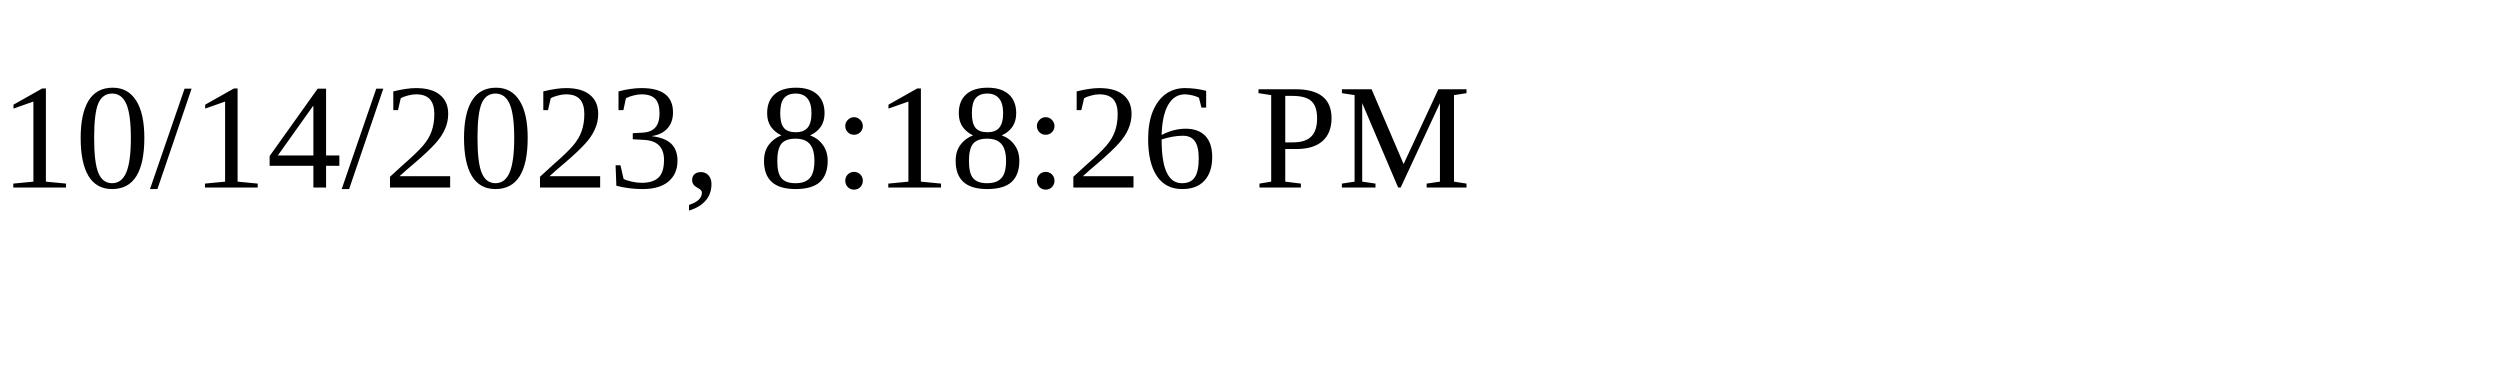
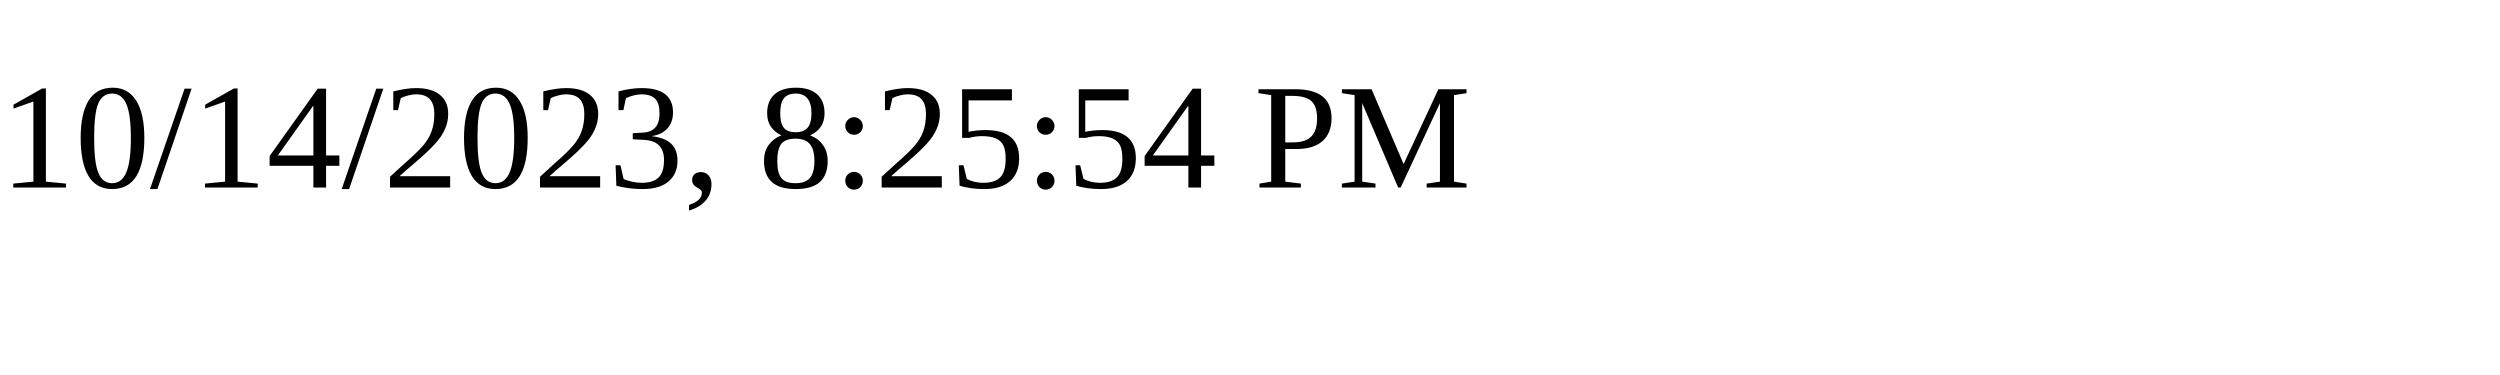
<svg xmlns="http://www.w3.org/2000/svg" height="30" width="200">
-   <text x="0" y="15">10/14/2023, 8:18:26 PM</text>
+   <text x="0" y="15">10/14/2023, 8:25:54 PM</text>
</svg>
